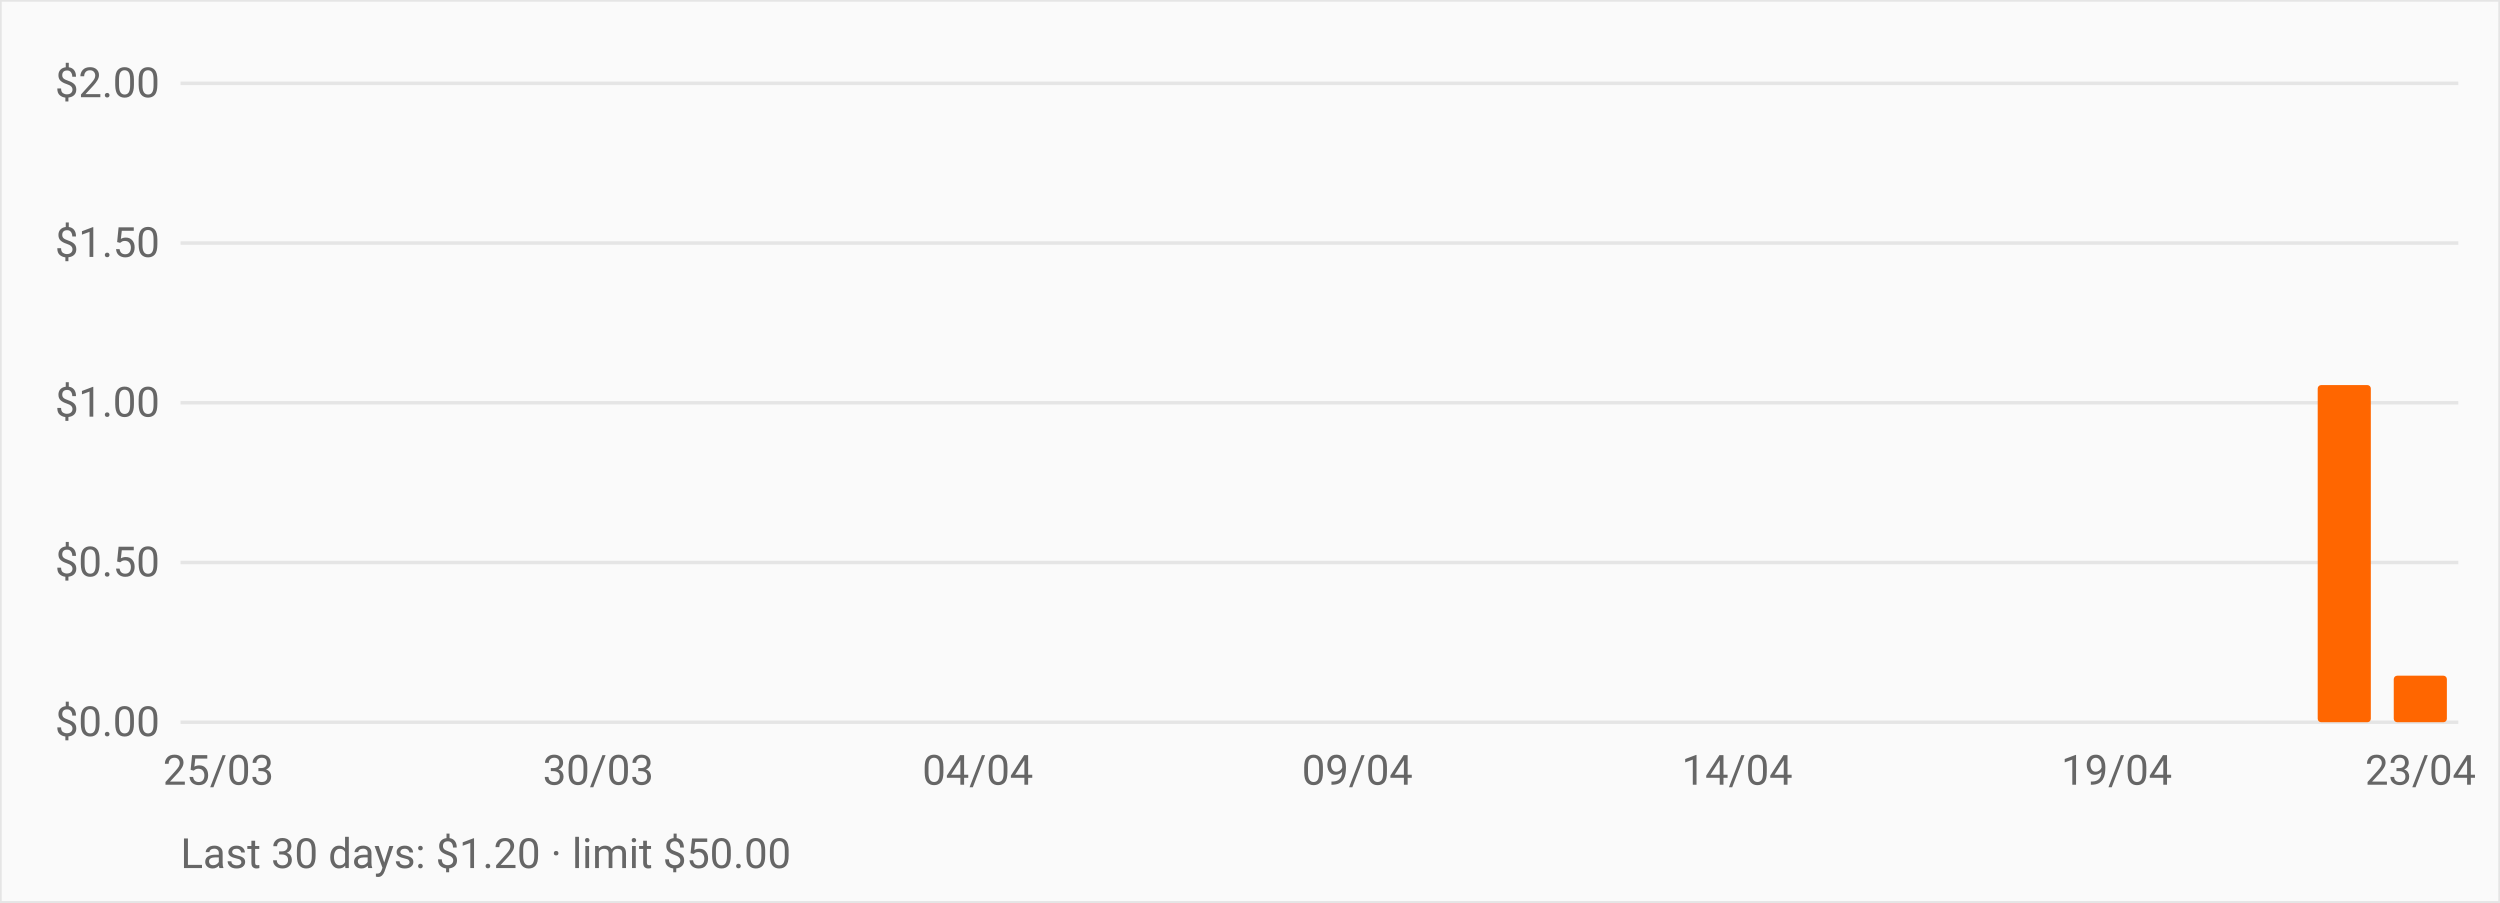
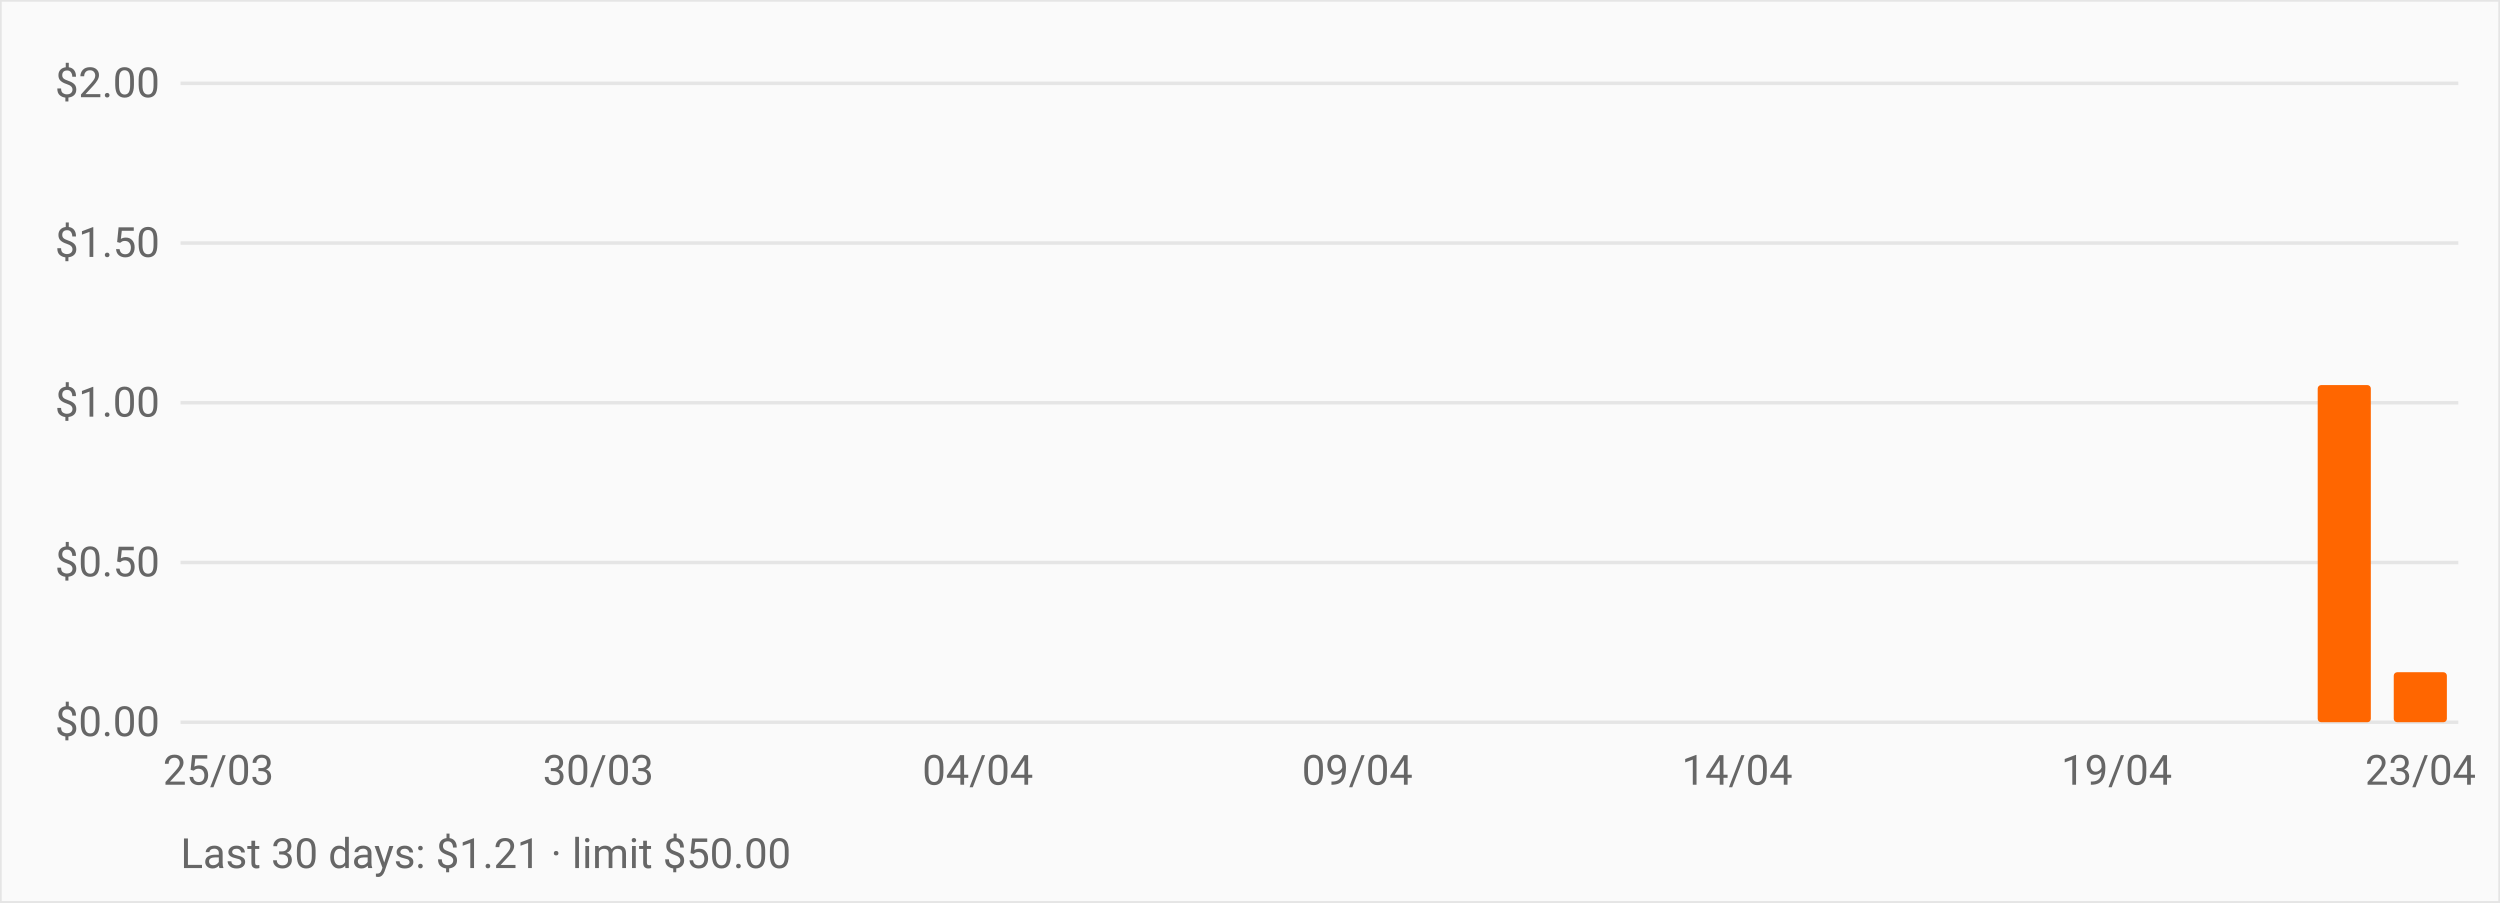
<svg xmlns="http://www.w3.org/2000/svg" viewBox="0 0 720 260" role="img" aria-label="OpenRouter daily spend over the last 30 days" style="font:12px -apple-system,BlinkMacSystemFont,Segoe UI,Roboto,sans-serif">
  <rect width="720" height="260" fill="#fafafa" stroke="#e5e5e5" />
  <line x1="52" y1="208.0" x2="708" y2="208.0" stroke="#e5e5e5" />
  <text x="46" y="212.0" text-anchor="end" fill="#666">$0.00</text>
  <line x1="52" y1="162.0" x2="708" y2="162.0" stroke="#e5e5e5" />
  <text x="46" y="166.0" text-anchor="end" fill="#666">$0.50</text>
  <line x1="52" y1="116.0" x2="708" y2="116.0" stroke="#e5e5e5" />
  <text x="46" y="120.0" text-anchor="end" fill="#666">$1.00</text>
  <line x1="52" y1="70.0" x2="708" y2="70.0" stroke="#e5e5e5" />
  <text x="46" y="74.0" text-anchor="end" fill="#666">$1.50</text>
  <line x1="52" y1="24.0" x2="708" y2="24.0" stroke="#e5e5e5" />
  <text x="46" y="28.0" text-anchor="end" fill="#666">$2.00</text>
  <rect x="55.3" y="208.0" width="15.3" height="0.0" fill="#ff6600" rx="1" />
  <rect x="77.1" y="208.0" width="15.3" height="0.0" fill="#ff6600" rx="1" />
  <rect x="99.0" y="208.0" width="15.3" height="0.0" fill="#ff6600" rx="1" />
  <rect x="120.9" y="208.0" width="15.3" height="0.0" fill="#ff6600" rx="1" />
  <rect x="142.7" y="208.0" width="15.3" height="0.0" fill="#ff6600" rx="1" />
  <rect x="164.6" y="208.0" width="15.3" height="0.0" fill="#ff6600" rx="1" />
  <rect x="186.5" y="208.0" width="15.3" height="0.0" fill="#ff6600" rx="1" />
  <rect x="208.3" y="208.0" width="15.3" height="0.0" fill="#ff6600" rx="1" />
  <rect x="230.2" y="208.0" width="15.3" height="0.0" fill="#ff6600" rx="1" />
  <rect x="252.1" y="208.0" width="15.3" height="0.0" fill="#ff6600" rx="1" />
  <rect x="273.9" y="208.0" width="15.3" height="0.0" fill="#ff6600" rx="1" />
  <rect x="295.8" y="208.0" width="15.3" height="0.0" fill="#ff6600" rx="1" />
  <rect x="317.7" y="208.0" width="15.3" height="0.0" fill="#ff6600" rx="1" />
  <rect x="339.5" y="208.0" width="15.3" height="0.0" fill="#ff6600" rx="1" />
  <rect x="361.4" y="208.0" width="15.3" height="0.0" fill="#ff6600" rx="1" />
  <rect x="383.3" y="208.0" width="15.3" height="0.0" fill="#ff6600" rx="1" />
  <rect x="405.1" y="208.0" width="15.3" height="0.0" fill="#ff6600" rx="1" />
  <rect x="427.0" y="208.0" width="15.3" height="0.0" fill="#ff6600" rx="1" />
  <rect x="448.9" y="208.0" width="15.3" height="0.0" fill="#ff6600" rx="1" />
  <rect x="470.7" y="208.0" width="15.3" height="0.0" fill="#ff6600" rx="1" />
  <rect x="492.6" y="208.0" width="15.3" height="0.0" fill="#ff6600" rx="1" />
  <rect x="514.5" y="208.0" width="15.3" height="0.0" fill="#ff6600" rx="1" />
  <rect x="536.3" y="208.0" width="15.3" height="0.0" fill="#ff6600" rx="1" />
  <rect x="558.2" y="208.0" width="15.3" height="0.0" fill="#ff6600" rx="1" />
  <rect x="580.1" y="208.0" width="15.3" height="0.0" fill="#ff6600" rx="1" />
  <rect x="601.9" y="208.0" width="15.3" height="0.0" fill="#ff6600" rx="1" />
  <rect x="623.8" y="208.0" width="15.3" height="0.0" fill="#ff6600" rx="1" />
  <rect x="645.7" y="208.0" width="15.3" height="0.0" fill="#ff6600" rx="1" />
  <rect x="667.5" y="110.9" width="15.3" height="97.1" fill="#ff6600" rx="1" />
-   <rect x="689.4" y="194.6" width="15.3" height="13.4" fill="#ff6600" rx="1" />
+   <rect x="689.4" y="193.6" width="15.3" height="14.4" fill="#ff6600" rx="1" />
  <text x="62.9" y="226" text-anchor="middle" fill="#666">25/03</text>
  <text x="172.3" y="226" text-anchor="middle" fill="#666">30/03</text>
  <text x="281.6" y="226" text-anchor="middle" fill="#666">04/04</text>
  <text x="390.9" y="226" text-anchor="middle" fill="#666">09/04</text>
  <text x="500.3" y="226" text-anchor="middle" fill="#666">14/04</text>
  <text x="609.6" y="226" text-anchor="middle" fill="#666">19/04</text>
  <text x="697.1" y="226" text-anchor="middle" fill="#666">23/04</text>
-   <text x="52" y="250" fill="#666">Last 30 days: $1.20 · limit $50.00</text>
+   <text x="52" y="250" fill="#666">Last 30 days: $1.21 · limit $50.00</text>
</svg>
